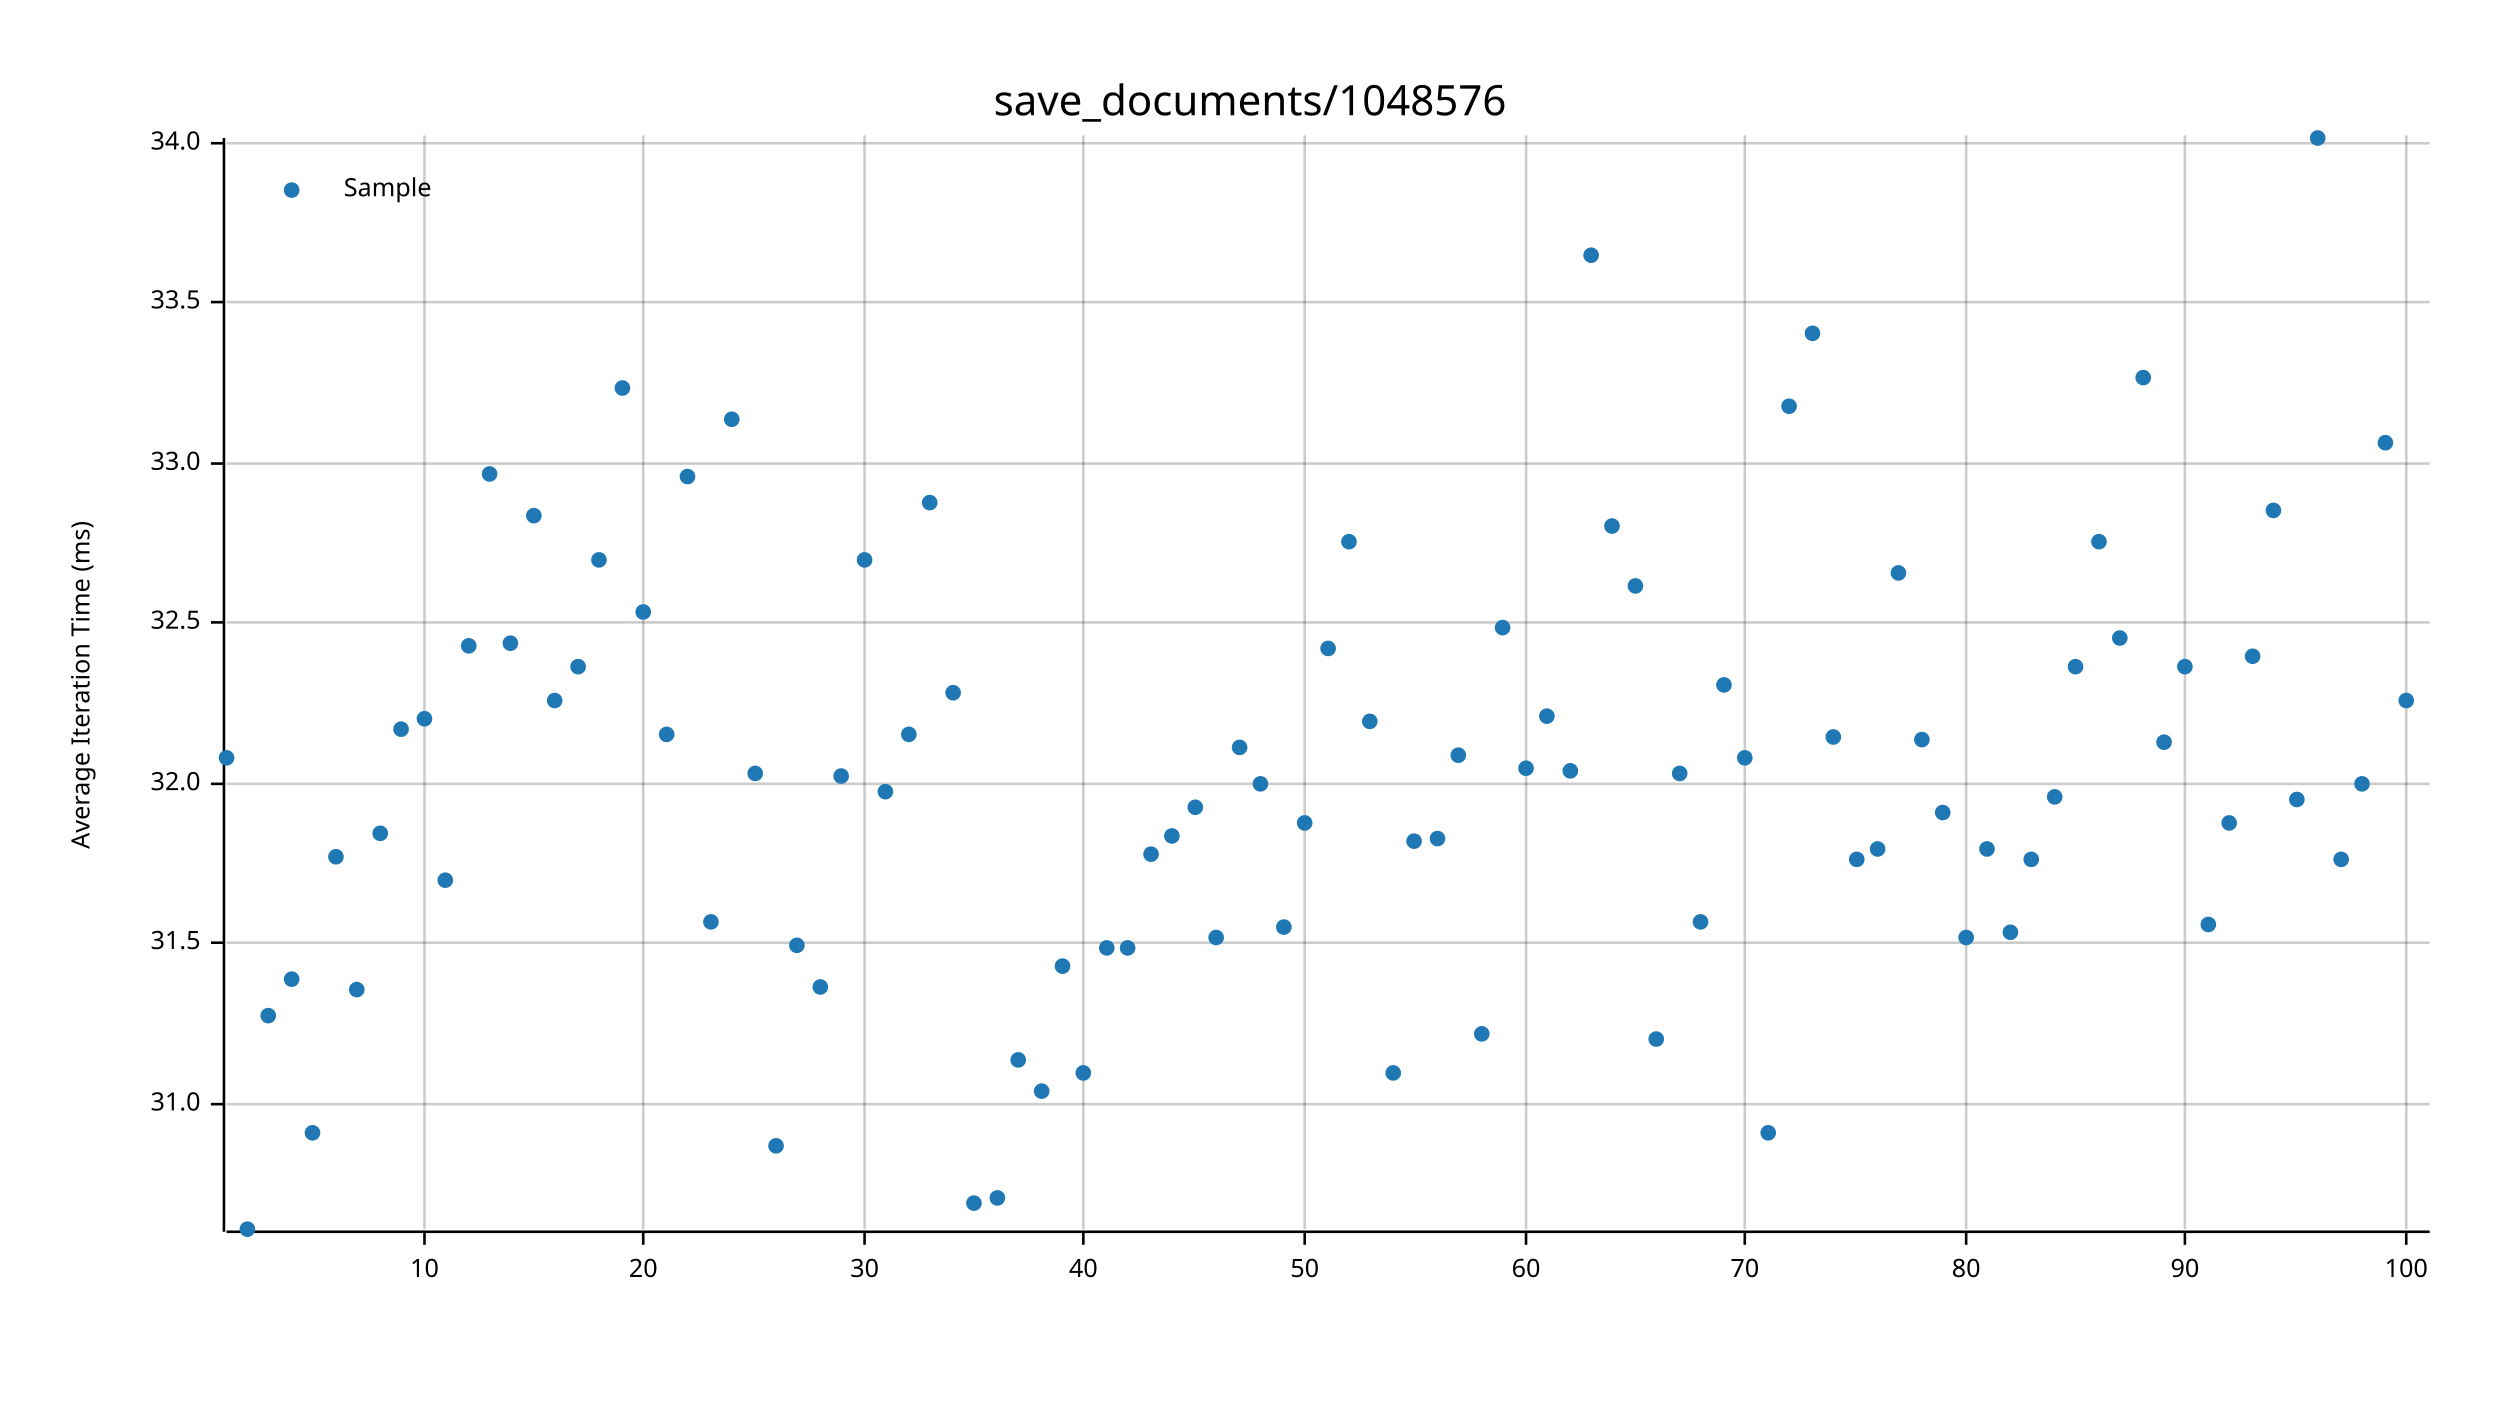
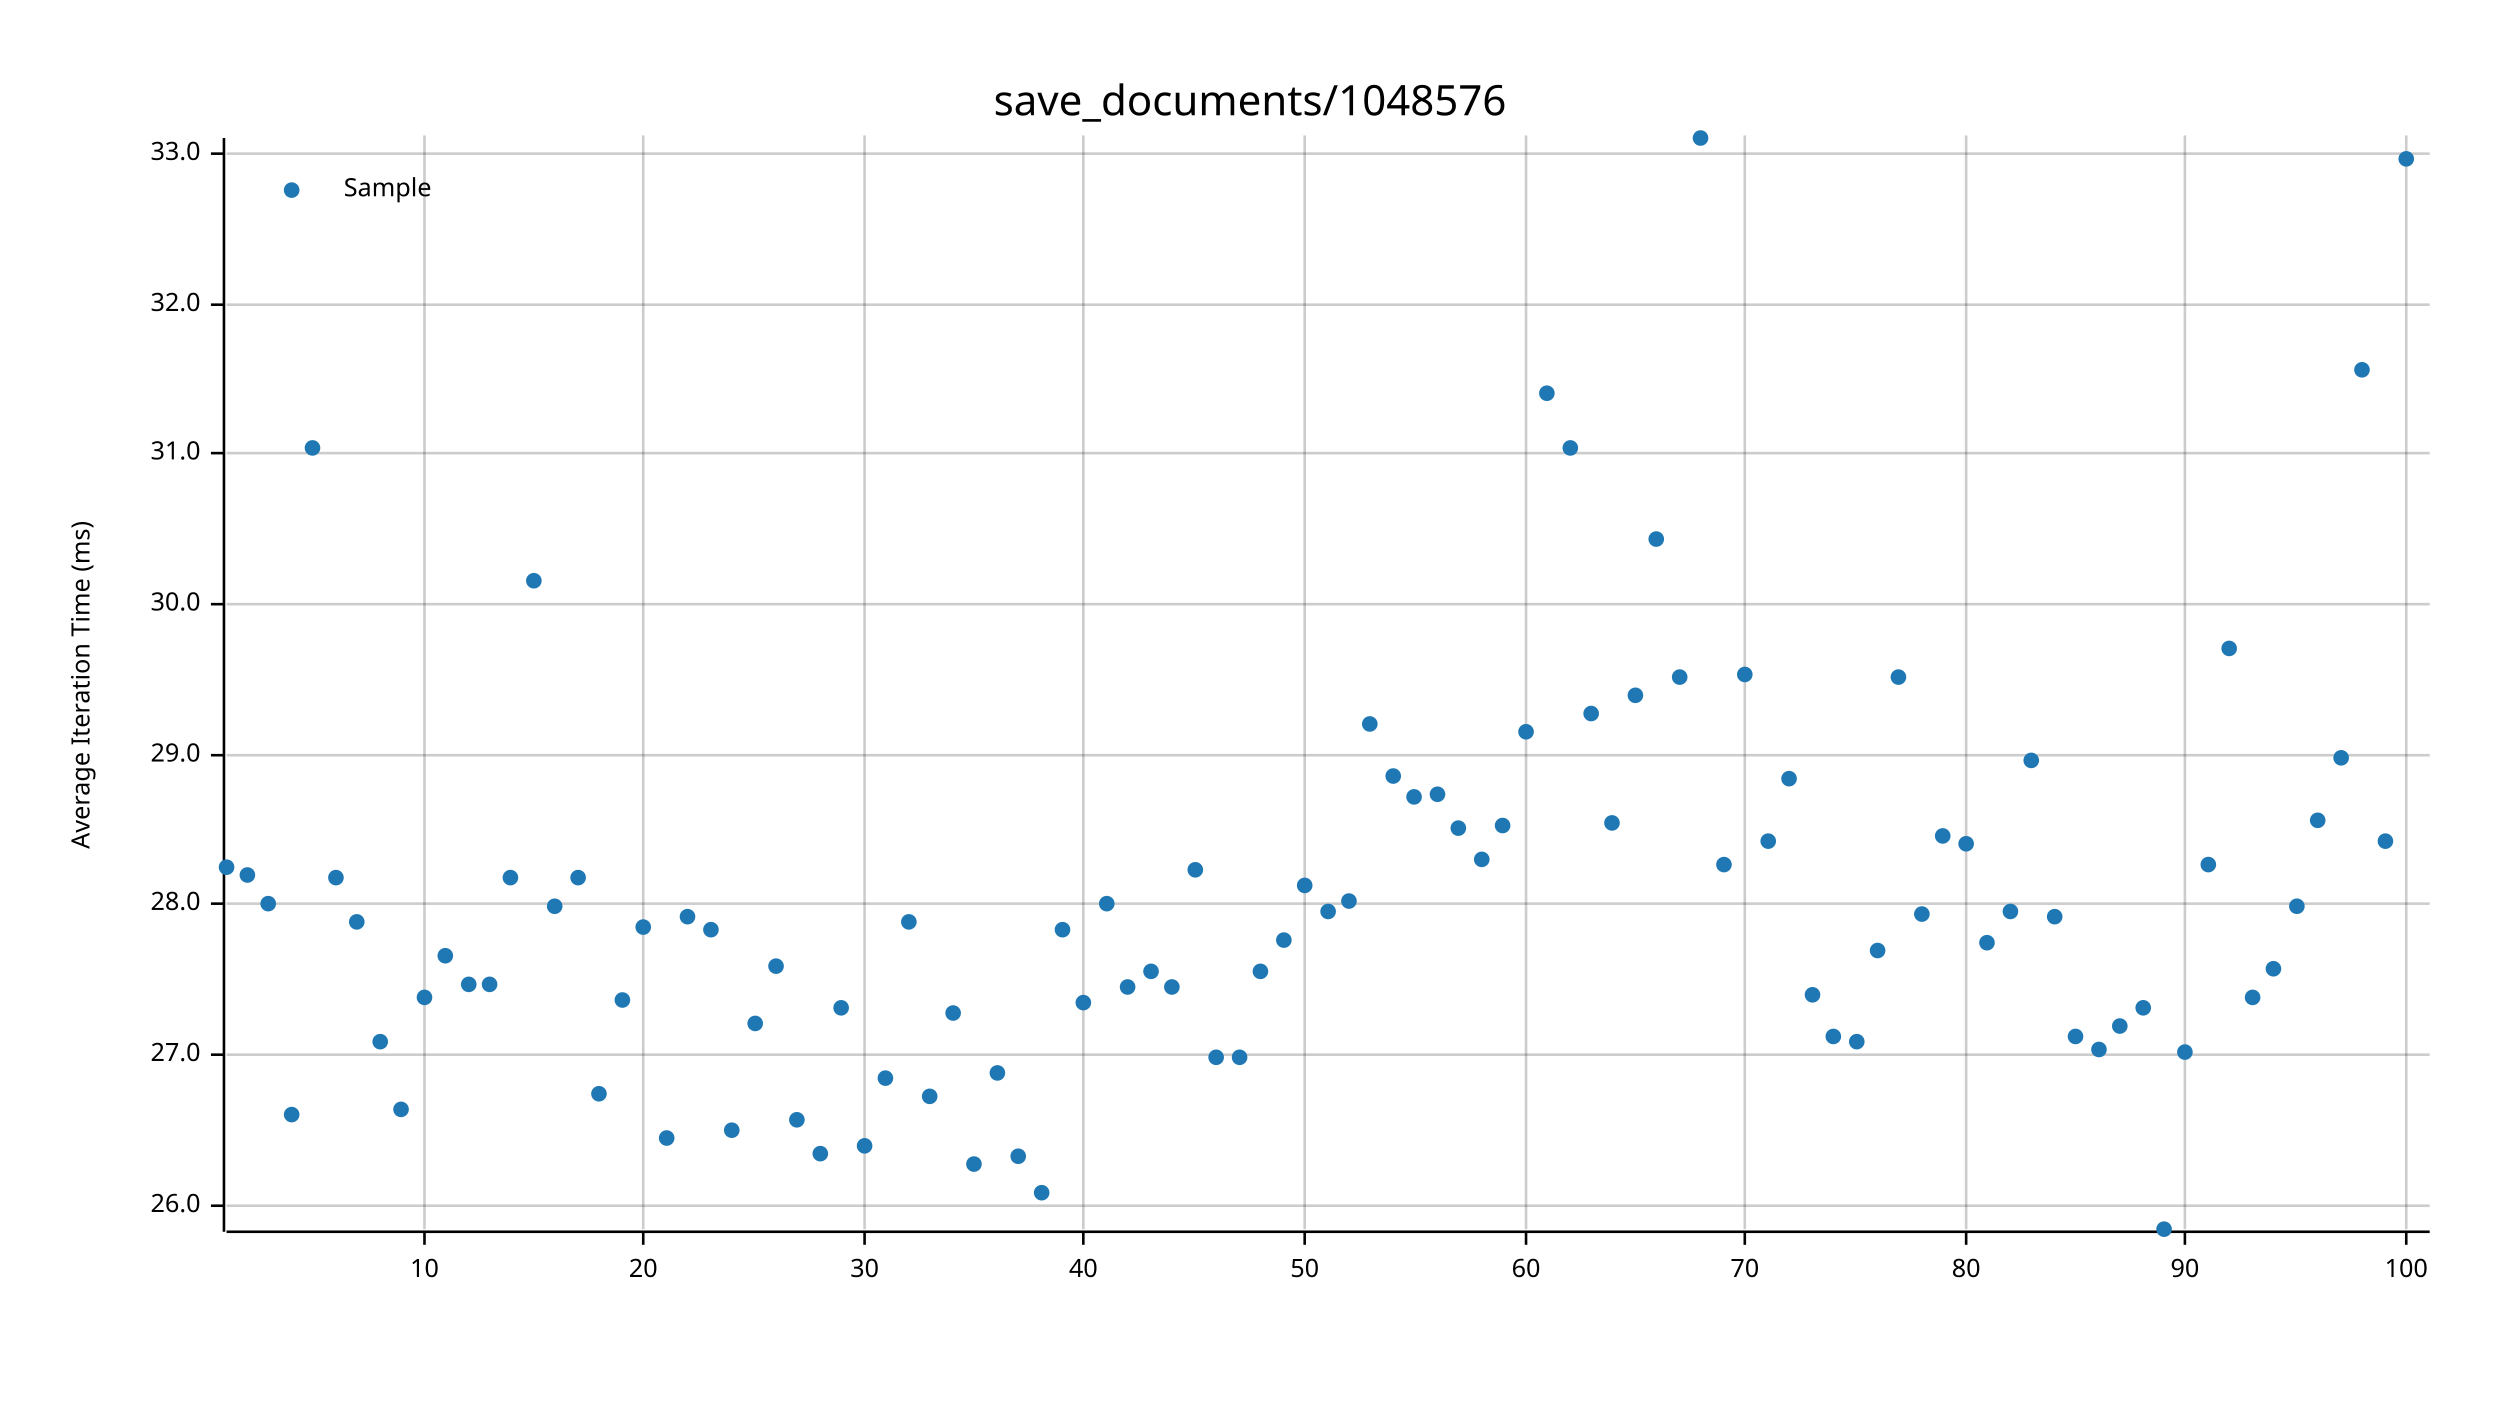
<svg xmlns="http://www.w3.org/2000/svg" width="960" height="540" viewBox="0 0 960 540">
  <text x="480" y="32" dy="0.76em" text-anchor="middle" font-family="sans-serif" font-size="16.129" opacity="1" fill="#000000">
save_documents/1048576
</text>
  <text x="27" y="263" dy="0.76em" text-anchor="middle" font-family="sans-serif" font-size="9.677" opacity="1" fill="#000000" transform="rotate(270, 27, 263)">
Average Iteration Time (ms)
</text>
  <line opacity="0.2" stroke="#000000" stroke-width="1" x1="163" y1="472" x2="163" y2="52" />
  <line opacity="0.2" stroke="#000000" stroke-width="1" x1="247" y1="472" x2="247" y2="52" />
  <line opacity="0.2" stroke="#000000" stroke-width="1" x1="332" y1="472" x2="332" y2="52" />
  <line opacity="0.2" stroke="#000000" stroke-width="1" x1="416" y1="472" x2="416" y2="52" />
  <line opacity="0.2" stroke="#000000" stroke-width="1" x1="501" y1="472" x2="501" y2="52" />
  <line opacity="0.2" stroke="#000000" stroke-width="1" x1="586" y1="472" x2="586" y2="52" />
  <line opacity="0.2" stroke="#000000" stroke-width="1" x1="670" y1="472" x2="670" y2="52" />
  <line opacity="0.2" stroke="#000000" stroke-width="1" x1="755" y1="472" x2="755" y2="52" />
  <line opacity="0.2" stroke="#000000" stroke-width="1" x1="839" y1="472" x2="839" y2="52" />
  <line opacity="0.2" stroke="#000000" stroke-width="1" x1="924" y1="472" x2="924" y2="52" />
-   <line opacity="0.2" stroke="#000000" stroke-width="1" x1="87" y1="424" x2="933" y2="424" />
-   <line opacity="0.2" stroke="#000000" stroke-width="1" x1="87" y1="362" x2="933" y2="362" />
-   <line opacity="0.2" stroke="#000000" stroke-width="1" x1="87" y1="301" x2="933" y2="301" />
-   <line opacity="0.2" stroke="#000000" stroke-width="1" x1="87" y1="239" x2="933" y2="239" />
-   <line opacity="0.2" stroke="#000000" stroke-width="1" x1="87" y1="178" x2="933" y2="178" />
-   <line opacity="0.2" stroke="#000000" stroke-width="1" x1="87" y1="116" x2="933" y2="116" />
-   <line opacity="0.2" stroke="#000000" stroke-width="1" x1="87" y1="55" x2="933" y2="55" />
+   <line opacity="0.2" stroke="#000000" stroke-width="1" x1="87" y1="463" x2="933" y2="463" />
+   <line opacity="0.2" stroke="#000000" stroke-width="1" x1="87" y1="405" x2="933" y2="405" />
+   <line opacity="0.2" stroke="#000000" stroke-width="1" x1="87" y1="347" x2="933" y2="347" />
+   <line opacity="0.2" stroke="#000000" stroke-width="1" x1="87" y1="290" x2="933" y2="290" />
+   <line opacity="0.2" stroke="#000000" stroke-width="1" x1="87" y1="232" x2="933" y2="232" />
+   <line opacity="0.2" stroke="#000000" stroke-width="1" x1="87" y1="174" x2="933" y2="174" />
+   <line opacity="0.2" stroke="#000000" stroke-width="1" x1="87" y1="117" x2="933" y2="117" />
+   <line opacity="0.2" stroke="#000000" stroke-width="1" x1="87" y1="59" x2="933" y2="59" />
  <polyline fill="none" opacity="1" stroke="#000000" stroke-width="1" points="86,53 86,473 " />
-   <text x="77" y="424" dy="0.5ex" text-anchor="end" font-family="sans-serif" font-size="9.677" opacity="1" fill="#000000">
+   <text x="77" y="463" dy="0.5ex" text-anchor="end" font-family="sans-serif" font-size="9.677" opacity="1" fill="#000000">
+ 26.0
+ </text>
+   <polyline fill="none" opacity="1" stroke="#000000" stroke-width="1" points="81,463 86,463 " />
+   <text x="77" y="405" dy="0.5ex" text-anchor="end" font-family="sans-serif" font-size="9.677" opacity="1" fill="#000000">
+ 27.0
+ </text>
+   <polyline fill="none" opacity="1" stroke="#000000" stroke-width="1" points="81,405 86,405 " />
+   <text x="77" y="347" dy="0.5ex" text-anchor="end" font-family="sans-serif" font-size="9.677" opacity="1" fill="#000000">
+ 28.0
+ </text>
+   <polyline fill="none" opacity="1" stroke="#000000" stroke-width="1" points="81,347 86,347 " />
+   <text x="77" y="290" dy="0.5ex" text-anchor="end" font-family="sans-serif" font-size="9.677" opacity="1" fill="#000000">
+ 29.0
+ </text>
+   <polyline fill="none" opacity="1" stroke="#000000" stroke-width="1" points="81,290 86,290 " />
+   <text x="77" y="232" dy="0.5ex" text-anchor="end" font-family="sans-serif" font-size="9.677" opacity="1" fill="#000000">
+ 30.0
+ </text>
+   <polyline fill="none" opacity="1" stroke="#000000" stroke-width="1" points="81,232 86,232 " />
+   <text x="77" y="174" dy="0.5ex" text-anchor="end" font-family="sans-serif" font-size="9.677" opacity="1" fill="#000000">
31.0
</text>
-   <polyline fill="none" opacity="1" stroke="#000000" stroke-width="1" points="81,424 86,424 " />
-   <text x="77" y="362" dy="0.5ex" text-anchor="end" font-family="sans-serif" font-size="9.677" opacity="1" fill="#000000">
- 31.5
- </text>
-   <polyline fill="none" opacity="1" stroke="#000000" stroke-width="1" points="81,362 86,362 " />
-   <text x="77" y="301" dy="0.5ex" text-anchor="end" font-family="sans-serif" font-size="9.677" opacity="1" fill="#000000">
+   <polyline fill="none" opacity="1" stroke="#000000" stroke-width="1" points="81,174 86,174 " />
+   <text x="77" y="117" dy="0.5ex" text-anchor="end" font-family="sans-serif" font-size="9.677" opacity="1" fill="#000000">
32.0
</text>
-   <polyline fill="none" opacity="1" stroke="#000000" stroke-width="1" points="81,301 86,301 " />
-   <text x="77" y="239" dy="0.5ex" text-anchor="end" font-family="sans-serif" font-size="9.677" opacity="1" fill="#000000">
- 32.5
- </text>
-   <polyline fill="none" opacity="1" stroke="#000000" stroke-width="1" points="81,239 86,239 " />
-   <text x="77" y="178" dy="0.5ex" text-anchor="end" font-family="sans-serif" font-size="9.677" opacity="1" fill="#000000">
+   <polyline fill="none" opacity="1" stroke="#000000" stroke-width="1" points="81,117 86,117 " />
+   <text x="77" y="59" dy="0.5ex" text-anchor="end" font-family="sans-serif" font-size="9.677" opacity="1" fill="#000000">
33.0
</text>
-   <polyline fill="none" opacity="1" stroke="#000000" stroke-width="1" points="81,178 86,178 " />
-   <text x="77" y="116" dy="0.5ex" text-anchor="end" font-family="sans-serif" font-size="9.677" opacity="1" fill="#000000">
- 33.5
- </text>
-   <polyline fill="none" opacity="1" stroke="#000000" stroke-width="1" points="81,116 86,116 " />
-   <text x="77" y="55" dy="0.5ex" text-anchor="end" font-family="sans-serif" font-size="9.677" opacity="1" fill="#000000">
- 34.0
- </text>
-   <polyline fill="none" opacity="1" stroke="#000000" stroke-width="1" points="81,55 86,55 " />
+   <polyline fill="none" opacity="1" stroke="#000000" stroke-width="1" points="81,59 86,59 " />
  <polyline fill="none" opacity="1" stroke="#000000" stroke-width="1" points="87,473 933,473 " />
  <text x="163" y="483" dy="0.76em" text-anchor="middle" font-family="sans-serif" font-size="9.677" opacity="1" fill="#000000">
10
</text>
  <polyline fill="none" opacity="1" stroke="#000000" stroke-width="1" points="163,473 163,478 " />
  <text x="247" y="483" dy="0.76em" text-anchor="middle" font-family="sans-serif" font-size="9.677" opacity="1" fill="#000000">
20
</text>
  <polyline fill="none" opacity="1" stroke="#000000" stroke-width="1" points="247,473 247,478 " />
  <text x="332" y="483" dy="0.76em" text-anchor="middle" font-family="sans-serif" font-size="9.677" opacity="1" fill="#000000">
30
</text>
  <polyline fill="none" opacity="1" stroke="#000000" stroke-width="1" points="332,473 332,478 " />
  <text x="416" y="483" dy="0.76em" text-anchor="middle" font-family="sans-serif" font-size="9.677" opacity="1" fill="#000000">
40
</text>
  <polyline fill="none" opacity="1" stroke="#000000" stroke-width="1" points="416,473 416,478 " />
  <text x="501" y="483" dy="0.76em" text-anchor="middle" font-family="sans-serif" font-size="9.677" opacity="1" fill="#000000">
50
</text>
  <polyline fill="none" opacity="1" stroke="#000000" stroke-width="1" points="501,473 501,478 " />
  <text x="586" y="483" dy="0.76em" text-anchor="middle" font-family="sans-serif" font-size="9.677" opacity="1" fill="#000000">
60
</text>
  <polyline fill="none" opacity="1" stroke="#000000" stroke-width="1" points="586,473 586,478 " />
  <text x="670" y="483" dy="0.76em" text-anchor="middle" font-family="sans-serif" font-size="9.677" opacity="1" fill="#000000">
70
</text>
  <polyline fill="none" opacity="1" stroke="#000000" stroke-width="1" points="670,473 670,478 " />
  <text x="755" y="483" dy="0.76em" text-anchor="middle" font-family="sans-serif" font-size="9.677" opacity="1" fill="#000000">
80
</text>
  <polyline fill="none" opacity="1" stroke="#000000" stroke-width="1" points="755,473 755,478 " />
  <text x="839" y="483" dy="0.76em" text-anchor="middle" font-family="sans-serif" font-size="9.677" opacity="1" fill="#000000">
90
</text>
  <polyline fill="none" opacity="1" stroke="#000000" stroke-width="1" points="839,473 839,478 " />
  <text x="924" y="483" dy="0.76em" text-anchor="middle" font-family="sans-serif" font-size="9.677" opacity="1" fill="#000000">
100
</text>
  <polyline fill="none" opacity="1" stroke="#000000" stroke-width="1" points="924,473 924,478 " />
-   <circle cx="87" cy="291" r="3" opacity="1" fill="#1F78B4" stroke="none" stroke-width="1" />
-   <circle cx="95" cy="472" r="3" opacity="1" fill="#1F78B4" stroke="none" stroke-width="1" />
-   <circle cx="103" cy="390" r="3" opacity="1" fill="#1F78B4" stroke="none" stroke-width="1" />
-   <circle cx="112" cy="376" r="3" opacity="1" fill="#1F78B4" stroke="none" stroke-width="1" />
-   <circle cx="120" cy="435" r="3" opacity="1" fill="#1F78B4" stroke="none" stroke-width="1" />
-   <circle cx="129" cy="329" r="3" opacity="1" fill="#1F78B4" stroke="none" stroke-width="1" />
-   <circle cx="137" cy="380" r="3" opacity="1" fill="#1F78B4" stroke="none" stroke-width="1" />
-   <circle cx="146" cy="320" r="3" opacity="1" fill="#1F78B4" stroke="none" stroke-width="1" />
-   <circle cx="154" cy="280" r="3" opacity="1" fill="#1F78B4" stroke="none" stroke-width="1" />
-   <circle cx="163" cy="276" r="3" opacity="1" fill="#1F78B4" stroke="none" stroke-width="1" />
-   <circle cx="171" cy="338" r="3" opacity="1" fill="#1F78B4" stroke="none" stroke-width="1" />
-   <circle cx="180" cy="248" r="3" opacity="1" fill="#1F78B4" stroke="none" stroke-width="1" />
-   <circle cx="188" cy="182" r="3" opacity="1" fill="#1F78B4" stroke="none" stroke-width="1" />
-   <circle cx="196" cy="247" r="3" opacity="1" fill="#1F78B4" stroke="none" stroke-width="1" />
-   <circle cx="205" cy="198" r="3" opacity="1" fill="#1F78B4" stroke="none" stroke-width="1" />
-   <circle cx="213" cy="269" r="3" opacity="1" fill="#1F78B4" stroke="none" stroke-width="1" />
-   <circle cx="222" cy="256" r="3" opacity="1" fill="#1F78B4" stroke="none" stroke-width="1" />
-   <circle cx="230" cy="215" r="3" opacity="1" fill="#1F78B4" stroke="none" stroke-width="1" />
-   <circle cx="239" cy="149" r="3" opacity="1" fill="#1F78B4" stroke="none" stroke-width="1" />
-   <circle cx="247" cy="235" r="3" opacity="1" fill="#1F78B4" stroke="none" stroke-width="1" />
-   <circle cx="256" cy="282" r="3" opacity="1" fill="#1F78B4" stroke="none" stroke-width="1" />
-   <circle cx="264" cy="183" r="3" opacity="1" fill="#1F78B4" stroke="none" stroke-width="1" />
-   <circle cx="273" cy="354" r="3" opacity="1" fill="#1F78B4" stroke="none" stroke-width="1" />
-   <circle cx="281" cy="161" r="3" opacity="1" fill="#1F78B4" stroke="none" stroke-width="1" />
-   <circle cx="290" cy="297" r="3" opacity="1" fill="#1F78B4" stroke="none" stroke-width="1" />
-   <circle cx="298" cy="440" r="3" opacity="1" fill="#1F78B4" stroke="none" stroke-width="1" />
-   <circle cx="306" cy="363" r="3" opacity="1" fill="#1F78B4" stroke="none" stroke-width="1" />
-   <circle cx="315" cy="379" r="3" opacity="1" fill="#1F78B4" stroke="none" stroke-width="1" />
-   <circle cx="323" cy="298" r="3" opacity="1" fill="#1F78B4" stroke="none" stroke-width="1" />
-   <circle cx="332" cy="215" r="3" opacity="1" fill="#1F78B4" stroke="none" stroke-width="1" />
-   <circle cx="340" cy="304" r="3" opacity="1" fill="#1F78B4" stroke="none" stroke-width="1" />
-   <circle cx="349" cy="282" r="3" opacity="1" fill="#1F78B4" stroke="none" stroke-width="1" />
-   <circle cx="357" cy="193" r="3" opacity="1" fill="#1F78B4" stroke="none" stroke-width="1" />
-   <circle cx="366" cy="266" r="3" opacity="1" fill="#1F78B4" stroke="none" stroke-width="1" />
-   <circle cx="374" cy="462" r="3" opacity="1" fill="#1F78B4" stroke="none" stroke-width="1" />
-   <circle cx="383" cy="460" r="3" opacity="1" fill="#1F78B4" stroke="none" stroke-width="1" />
-   <circle cx="391" cy="407" r="3" opacity="1" fill="#1F78B4" stroke="none" stroke-width="1" />
-   <circle cx="400" cy="419" r="3" opacity="1" fill="#1F78B4" stroke="none" stroke-width="1" />
-   <circle cx="408" cy="371" r="3" opacity="1" fill="#1F78B4" stroke="none" stroke-width="1" />
-   <circle cx="416" cy="412" r="3" opacity="1" fill="#1F78B4" stroke="none" stroke-width="1" />
-   <circle cx="425" cy="364" r="3" opacity="1" fill="#1F78B4" stroke="none" stroke-width="1" />
-   <circle cx="433" cy="364" r="3" opacity="1" fill="#1F78B4" stroke="none" stroke-width="1" />
-   <circle cx="442" cy="328" r="3" opacity="1" fill="#1F78B4" stroke="none" stroke-width="1" />
-   <circle cx="450" cy="321" r="3" opacity="1" fill="#1F78B4" stroke="none" stroke-width="1" />
-   <circle cx="459" cy="310" r="3" opacity="1" fill="#1F78B4" stroke="none" stroke-width="1" />
-   <circle cx="467" cy="360" r="3" opacity="1" fill="#1F78B4" stroke="none" stroke-width="1" />
-   <circle cx="476" cy="287" r="3" opacity="1" fill="#1F78B4" stroke="none" stroke-width="1" />
-   <circle cx="484" cy="301" r="3" opacity="1" fill="#1F78B4" stroke="none" stroke-width="1" />
-   <circle cx="493" cy="356" r="3" opacity="1" fill="#1F78B4" stroke="none" stroke-width="1" />
-   <circle cx="501" cy="316" r="3" opacity="1" fill="#1F78B4" stroke="none" stroke-width="1" />
-   <circle cx="510" cy="249" r="3" opacity="1" fill="#1F78B4" stroke="none" stroke-width="1" />
-   <circle cx="518" cy="208" r="3" opacity="1" fill="#1F78B4" stroke="none" stroke-width="1" />
-   <circle cx="526" cy="277" r="3" opacity="1" fill="#1F78B4" stroke="none" stroke-width="1" />
-   <circle cx="535" cy="412" r="3" opacity="1" fill="#1F78B4" stroke="none" stroke-width="1" />
-   <circle cx="543" cy="323" r="3" opacity="1" fill="#1F78B4" stroke="none" stroke-width="1" />
-   <circle cx="552" cy="322" r="3" opacity="1" fill="#1F78B4" stroke="none" stroke-width="1" />
-   <circle cx="560" cy="290" r="3" opacity="1" fill="#1F78B4" stroke="none" stroke-width="1" />
-   <circle cx="569" cy="397" r="3" opacity="1" fill="#1F78B4" stroke="none" stroke-width="1" />
-   <circle cx="577" cy="241" r="3" opacity="1" fill="#1F78B4" stroke="none" stroke-width="1" />
-   <circle cx="586" cy="295" r="3" opacity="1" fill="#1F78B4" stroke="none" stroke-width="1" />
-   <circle cx="594" cy="275" r="3" opacity="1" fill="#1F78B4" stroke="none" stroke-width="1" />
-   <circle cx="603" cy="296" r="3" opacity="1" fill="#1F78B4" stroke="none" stroke-width="1" />
-   <circle cx="611" cy="98" r="3" opacity="1" fill="#1F78B4" stroke="none" stroke-width="1" />
-   <circle cx="619" cy="202" r="3" opacity="1" fill="#1F78B4" stroke="none" stroke-width="1" />
-   <circle cx="628" cy="225" r="3" opacity="1" fill="#1F78B4" stroke="none" stroke-width="1" />
-   <circle cx="636" cy="399" r="3" opacity="1" fill="#1F78B4" stroke="none" stroke-width="1" />
-   <circle cx="645" cy="297" r="3" opacity="1" fill="#1F78B4" stroke="none" stroke-width="1" />
-   <circle cx="653" cy="354" r="3" opacity="1" fill="#1F78B4" stroke="none" stroke-width="1" />
-   <circle cx="662" cy="263" r="3" opacity="1" fill="#1F78B4" stroke="none" stroke-width="1" />
-   <circle cx="670" cy="291" r="3" opacity="1" fill="#1F78B4" stroke="none" stroke-width="1" />
-   <circle cx="679" cy="435" r="3" opacity="1" fill="#1F78B4" stroke="none" stroke-width="1" />
-   <circle cx="687" cy="156" r="3" opacity="1" fill="#1F78B4" stroke="none" stroke-width="1" />
-   <circle cx="696" cy="128" r="3" opacity="1" fill="#1F78B4" stroke="none" stroke-width="1" />
-   <circle cx="704" cy="283" r="3" opacity="1" fill="#1F78B4" stroke="none" stroke-width="1" />
-   <circle cx="713" cy="330" r="3" opacity="1" fill="#1F78B4" stroke="none" stroke-width="1" />
-   <circle cx="721" cy="326" r="3" opacity="1" fill="#1F78B4" stroke="none" stroke-width="1" />
-   <circle cx="729" cy="220" r="3" opacity="1" fill="#1F78B4" stroke="none" stroke-width="1" />
-   <circle cx="738" cy="284" r="3" opacity="1" fill="#1F78B4" stroke="none" stroke-width="1" />
-   <circle cx="746" cy="312" r="3" opacity="1" fill="#1F78B4" stroke="none" stroke-width="1" />
-   <circle cx="755" cy="360" r="3" opacity="1" fill="#1F78B4" stroke="none" stroke-width="1" />
-   <circle cx="763" cy="326" r="3" opacity="1" fill="#1F78B4" stroke="none" stroke-width="1" />
-   <circle cx="772" cy="358" r="3" opacity="1" fill="#1F78B4" stroke="none" stroke-width="1" />
-   <circle cx="780" cy="330" r="3" opacity="1" fill="#1F78B4" stroke="none" stroke-width="1" />
-   <circle cx="789" cy="306" r="3" opacity="1" fill="#1F78B4" stroke="none" stroke-width="1" />
-   <circle cx="797" cy="256" r="3" opacity="1" fill="#1F78B4" stroke="none" stroke-width="1" />
-   <circle cx="806" cy="208" r="3" opacity="1" fill="#1F78B4" stroke="none" stroke-width="1" />
-   <circle cx="814" cy="245" r="3" opacity="1" fill="#1F78B4" stroke="none" stroke-width="1" />
-   <circle cx="823" cy="145" r="3" opacity="1" fill="#1F78B4" stroke="none" stroke-width="1" />
-   <circle cx="831" cy="285" r="3" opacity="1" fill="#1F78B4" stroke="none" stroke-width="1" />
-   <circle cx="839" cy="256" r="3" opacity="1" fill="#1F78B4" stroke="none" stroke-width="1" />
-   <circle cx="848" cy="355" r="3" opacity="1" fill="#1F78B4" stroke="none" stroke-width="1" />
-   <circle cx="856" cy="316" r="3" opacity="1" fill="#1F78B4" stroke="none" stroke-width="1" />
-   <circle cx="865" cy="252" r="3" opacity="1" fill="#1F78B4" stroke="none" stroke-width="1" />
-   <circle cx="873" cy="196" r="3" opacity="1" fill="#1F78B4" stroke="none" stroke-width="1" />
-   <circle cx="882" cy="307" r="3" opacity="1" fill="#1F78B4" stroke="none" stroke-width="1" />
-   <circle cx="890" cy="53" r="3" opacity="1" fill="#1F78B4" stroke="none" stroke-width="1" />
-   <circle cx="899" cy="330" r="3" opacity="1" fill="#1F78B4" stroke="none" stroke-width="1" />
-   <circle cx="907" cy="301" r="3" opacity="1" fill="#1F78B4" stroke="none" stroke-width="1" />
-   <circle cx="916" cy="170" r="3" opacity="1" fill="#1F78B4" stroke="none" stroke-width="1" />
-   <circle cx="924" cy="269" r="3" opacity="1" fill="#1F78B4" stroke="none" stroke-width="1" />
+   <circle cx="87" cy="333" r="3" opacity="1" fill="#1F78B4" stroke="none" stroke-width="1" />
+   <circle cx="95" cy="336" r="3" opacity="1" fill="#1F78B4" stroke="none" stroke-width="1" />
+   <circle cx="103" cy="347" r="3" opacity="1" fill="#1F78B4" stroke="none" stroke-width="1" />
+   <circle cx="112" cy="428" r="3" opacity="1" fill="#1F78B4" stroke="none" stroke-width="1" />
+   <circle cx="120" cy="172" r="3" opacity="1" fill="#1F78B4" stroke="none" stroke-width="1" />
+   <circle cx="129" cy="337" r="3" opacity="1" fill="#1F78B4" stroke="none" stroke-width="1" />
+   <circle cx="137" cy="354" r="3" opacity="1" fill="#1F78B4" stroke="none" stroke-width="1" />
+   <circle cx="146" cy="400" r="3" opacity="1" fill="#1F78B4" stroke="none" stroke-width="1" />
+   <circle cx="154" cy="426" r="3" opacity="1" fill="#1F78B4" stroke="none" stroke-width="1" />
+   <circle cx="163" cy="383" r="3" opacity="1" fill="#1F78B4" stroke="none" stroke-width="1" />
+   <circle cx="171" cy="367" r="3" opacity="1" fill="#1F78B4" stroke="none" stroke-width="1" />
+   <circle cx="180" cy="378" r="3" opacity="1" fill="#1F78B4" stroke="none" stroke-width="1" />
+   <circle cx="188" cy="378" r="3" opacity="1" fill="#1F78B4" stroke="none" stroke-width="1" />
+   <circle cx="196" cy="337" r="3" opacity="1" fill="#1F78B4" stroke="none" stroke-width="1" />
+   <circle cx="205" cy="223" r="3" opacity="1" fill="#1F78B4" stroke="none" stroke-width="1" />
+   <circle cx="213" cy="348" r="3" opacity="1" fill="#1F78B4" stroke="none" stroke-width="1" />
+   <circle cx="222" cy="337" r="3" opacity="1" fill="#1F78B4" stroke="none" stroke-width="1" />
+   <circle cx="230" cy="420" r="3" opacity="1" fill="#1F78B4" stroke="none" stroke-width="1" />
+   <circle cx="239" cy="384" r="3" opacity="1" fill="#1F78B4" stroke="none" stroke-width="1" />
+   <circle cx="247" cy="356" r="3" opacity="1" fill="#1F78B4" stroke="none" stroke-width="1" />
+   <circle cx="256" cy="437" r="3" opacity="1" fill="#1F78B4" stroke="none" stroke-width="1" />
+   <circle cx="264" cy="352" r="3" opacity="1" fill="#1F78B4" stroke="none" stroke-width="1" />
+   <circle cx="273" cy="357" r="3" opacity="1" fill="#1F78B4" stroke="none" stroke-width="1" />
+   <circle cx="281" cy="434" r="3" opacity="1" fill="#1F78B4" stroke="none" stroke-width="1" />
+   <circle cx="290" cy="393" r="3" opacity="1" fill="#1F78B4" stroke="none" stroke-width="1" />
+   <circle cx="298" cy="371" r="3" opacity="1" fill="#1F78B4" stroke="none" stroke-width="1" />
+   <circle cx="306" cy="430" r="3" opacity="1" fill="#1F78B4" stroke="none" stroke-width="1" />
+   <circle cx="315" cy="443" r="3" opacity="1" fill="#1F78B4" stroke="none" stroke-width="1" />
+   <circle cx="323" cy="387" r="3" opacity="1" fill="#1F78B4" stroke="none" stroke-width="1" />
+   <circle cx="332" cy="440" r="3" opacity="1" fill="#1F78B4" stroke="none" stroke-width="1" />
+   <circle cx="340" cy="414" r="3" opacity="1" fill="#1F78B4" stroke="none" stroke-width="1" />
+   <circle cx="349" cy="354" r="3" opacity="1" fill="#1F78B4" stroke="none" stroke-width="1" />
+   <circle cx="357" cy="421" r="3" opacity="1" fill="#1F78B4" stroke="none" stroke-width="1" />
+   <circle cx="366" cy="389" r="3" opacity="1" fill="#1F78B4" stroke="none" stroke-width="1" />
+   <circle cx="374" cy="447" r="3" opacity="1" fill="#1F78B4" stroke="none" stroke-width="1" />
+   <circle cx="383" cy="412" r="3" opacity="1" fill="#1F78B4" stroke="none" stroke-width="1" />
+   <circle cx="391" cy="444" r="3" opacity="1" fill="#1F78B4" stroke="none" stroke-width="1" />
+   <circle cx="400" cy="458" r="3" opacity="1" fill="#1F78B4" stroke="none" stroke-width="1" />
+   <circle cx="408" cy="357" r="3" opacity="1" fill="#1F78B4" stroke="none" stroke-width="1" />
+   <circle cx="416" cy="385" r="3" opacity="1" fill="#1F78B4" stroke="none" stroke-width="1" />
+   <circle cx="425" cy="347" r="3" opacity="1" fill="#1F78B4" stroke="none" stroke-width="1" />
+   <circle cx="433" cy="379" r="3" opacity="1" fill="#1F78B4" stroke="none" stroke-width="1" />
+   <circle cx="442" cy="373" r="3" opacity="1" fill="#1F78B4" stroke="none" stroke-width="1" />
+   <circle cx="450" cy="379" r="3" opacity="1" fill="#1F78B4" stroke="none" stroke-width="1" />
+   <circle cx="459" cy="334" r="3" opacity="1" fill="#1F78B4" stroke="none" stroke-width="1" />
+   <circle cx="467" cy="406" r="3" opacity="1" fill="#1F78B4" stroke="none" stroke-width="1" />
+   <circle cx="476" cy="406" r="3" opacity="1" fill="#1F78B4" stroke="none" stroke-width="1" />
+   <circle cx="484" cy="373" r="3" opacity="1" fill="#1F78B4" stroke="none" stroke-width="1" />
+   <circle cx="493" cy="361" r="3" opacity="1" fill="#1F78B4" stroke="none" stroke-width="1" />
+   <circle cx="501" cy="340" r="3" opacity="1" fill="#1F78B4" stroke="none" stroke-width="1" />
+   <circle cx="510" cy="350" r="3" opacity="1" fill="#1F78B4" stroke="none" stroke-width="1" />
+   <circle cx="518" cy="346" r="3" opacity="1" fill="#1F78B4" stroke="none" stroke-width="1" />
+   <circle cx="526" cy="278" r="3" opacity="1" fill="#1F78B4" stroke="none" stroke-width="1" />
+   <circle cx="535" cy="298" r="3" opacity="1" fill="#1F78B4" stroke="none" stroke-width="1" />
+   <circle cx="543" cy="306" r="3" opacity="1" fill="#1F78B4" stroke="none" stroke-width="1" />
+   <circle cx="552" cy="305" r="3" opacity="1" fill="#1F78B4" stroke="none" stroke-width="1" />
+   <circle cx="560" cy="318" r="3" opacity="1" fill="#1F78B4" stroke="none" stroke-width="1" />
+   <circle cx="569" cy="330" r="3" opacity="1" fill="#1F78B4" stroke="none" stroke-width="1" />
+   <circle cx="577" cy="317" r="3" opacity="1" fill="#1F78B4" stroke="none" stroke-width="1" />
+   <circle cx="586" cy="281" r="3" opacity="1" fill="#1F78B4" stroke="none" stroke-width="1" />
+   <circle cx="594" cy="151" r="3" opacity="1" fill="#1F78B4" stroke="none" stroke-width="1" />
+   <circle cx="603" cy="172" r="3" opacity="1" fill="#1F78B4" stroke="none" stroke-width="1" />
+   <circle cx="611" cy="274" r="3" opacity="1" fill="#1F78B4" stroke="none" stroke-width="1" />
+   <circle cx="619" cy="316" r="3" opacity="1" fill="#1F78B4" stroke="none" stroke-width="1" />
+   <circle cx="628" cy="267" r="3" opacity="1" fill="#1F78B4" stroke="none" stroke-width="1" />
+   <circle cx="636" cy="207" r="3" opacity="1" fill="#1F78B4" stroke="none" stroke-width="1" />
+   <circle cx="645" cy="260" r="3" opacity="1" fill="#1F78B4" stroke="none" stroke-width="1" />
+   <circle cx="653" cy="53" r="3" opacity="1" fill="#1F78B4" stroke="none" stroke-width="1" />
+   <circle cx="662" cy="332" r="3" opacity="1" fill="#1F78B4" stroke="none" stroke-width="1" />
+   <circle cx="670" cy="259" r="3" opacity="1" fill="#1F78B4" stroke="none" stroke-width="1" />
+   <circle cx="679" cy="323" r="3" opacity="1" fill="#1F78B4" stroke="none" stroke-width="1" />
+   <circle cx="687" cy="299" r="3" opacity="1" fill="#1F78B4" stroke="none" stroke-width="1" />
+   <circle cx="696" cy="382" r="3" opacity="1" fill="#1F78B4" stroke="none" stroke-width="1" />
+   <circle cx="704" cy="398" r="3" opacity="1" fill="#1F78B4" stroke="none" stroke-width="1" />
+   <circle cx="713" cy="400" r="3" opacity="1" fill="#1F78B4" stroke="none" stroke-width="1" />
+   <circle cx="721" cy="365" r="3" opacity="1" fill="#1F78B4" stroke="none" stroke-width="1" />
+   <circle cx="729" cy="260" r="3" opacity="1" fill="#1F78B4" stroke="none" stroke-width="1" />
+   <circle cx="738" cy="351" r="3" opacity="1" fill="#1F78B4" stroke="none" stroke-width="1" />
+   <circle cx="746" cy="321" r="3" opacity="1" fill="#1F78B4" stroke="none" stroke-width="1" />
+   <circle cx="755" cy="324" r="3" opacity="1" fill="#1F78B4" stroke="none" stroke-width="1" />
+   <circle cx="763" cy="362" r="3" opacity="1" fill="#1F78B4" stroke="none" stroke-width="1" />
+   <circle cx="772" cy="350" r="3" opacity="1" fill="#1F78B4" stroke="none" stroke-width="1" />
+   <circle cx="780" cy="292" r="3" opacity="1" fill="#1F78B4" stroke="none" stroke-width="1" />
+   <circle cx="789" cy="352" r="3" opacity="1" fill="#1F78B4" stroke="none" stroke-width="1" />
+   <circle cx="797" cy="398" r="3" opacity="1" fill="#1F78B4" stroke="none" stroke-width="1" />
+   <circle cx="806" cy="403" r="3" opacity="1" fill="#1F78B4" stroke="none" stroke-width="1" />
+   <circle cx="814" cy="394" r="3" opacity="1" fill="#1F78B4" stroke="none" stroke-width="1" />
+   <circle cx="823" cy="387" r="3" opacity="1" fill="#1F78B4" stroke="none" stroke-width="1" />
+   <circle cx="831" cy="472" r="3" opacity="1" fill="#1F78B4" stroke="none" stroke-width="1" />
+   <circle cx="839" cy="404" r="3" opacity="1" fill="#1F78B4" stroke="none" stroke-width="1" />
+   <circle cx="848" cy="332" r="3" opacity="1" fill="#1F78B4" stroke="none" stroke-width="1" />
+   <circle cx="856" cy="249" r="3" opacity="1" fill="#1F78B4" stroke="none" stroke-width="1" />
+   <circle cx="865" cy="383" r="3" opacity="1" fill="#1F78B4" stroke="none" stroke-width="1" />
+   <circle cx="873" cy="372" r="3" opacity="1" fill="#1F78B4" stroke="none" stroke-width="1" />
+   <circle cx="882" cy="348" r="3" opacity="1" fill="#1F78B4" stroke="none" stroke-width="1" />
+   <circle cx="890" cy="315" r="3" opacity="1" fill="#1F78B4" stroke="none" stroke-width="1" />
+   <circle cx="899" cy="291" r="3" opacity="1" fill="#1F78B4" stroke="none" stroke-width="1" />
+   <circle cx="907" cy="142" r="3" opacity="1" fill="#1F78B4" stroke="none" stroke-width="1" />
+   <circle cx="916" cy="323" r="3" opacity="1" fill="#1F78B4" stroke="none" stroke-width="1" />
+   <circle cx="924" cy="61" r="3" opacity="1" fill="#1F78B4" stroke="none" stroke-width="1" />
  <text x="132" y="68" dy="0.76em" text-anchor="start" font-family="sans-serif" font-size="9.677" opacity="1" fill="#000000">
Sample
</text>
  <circle cx="112" cy="73" r="3" opacity="1" fill="#1F78B4" stroke="none" stroke-width="1" />
</svg>
